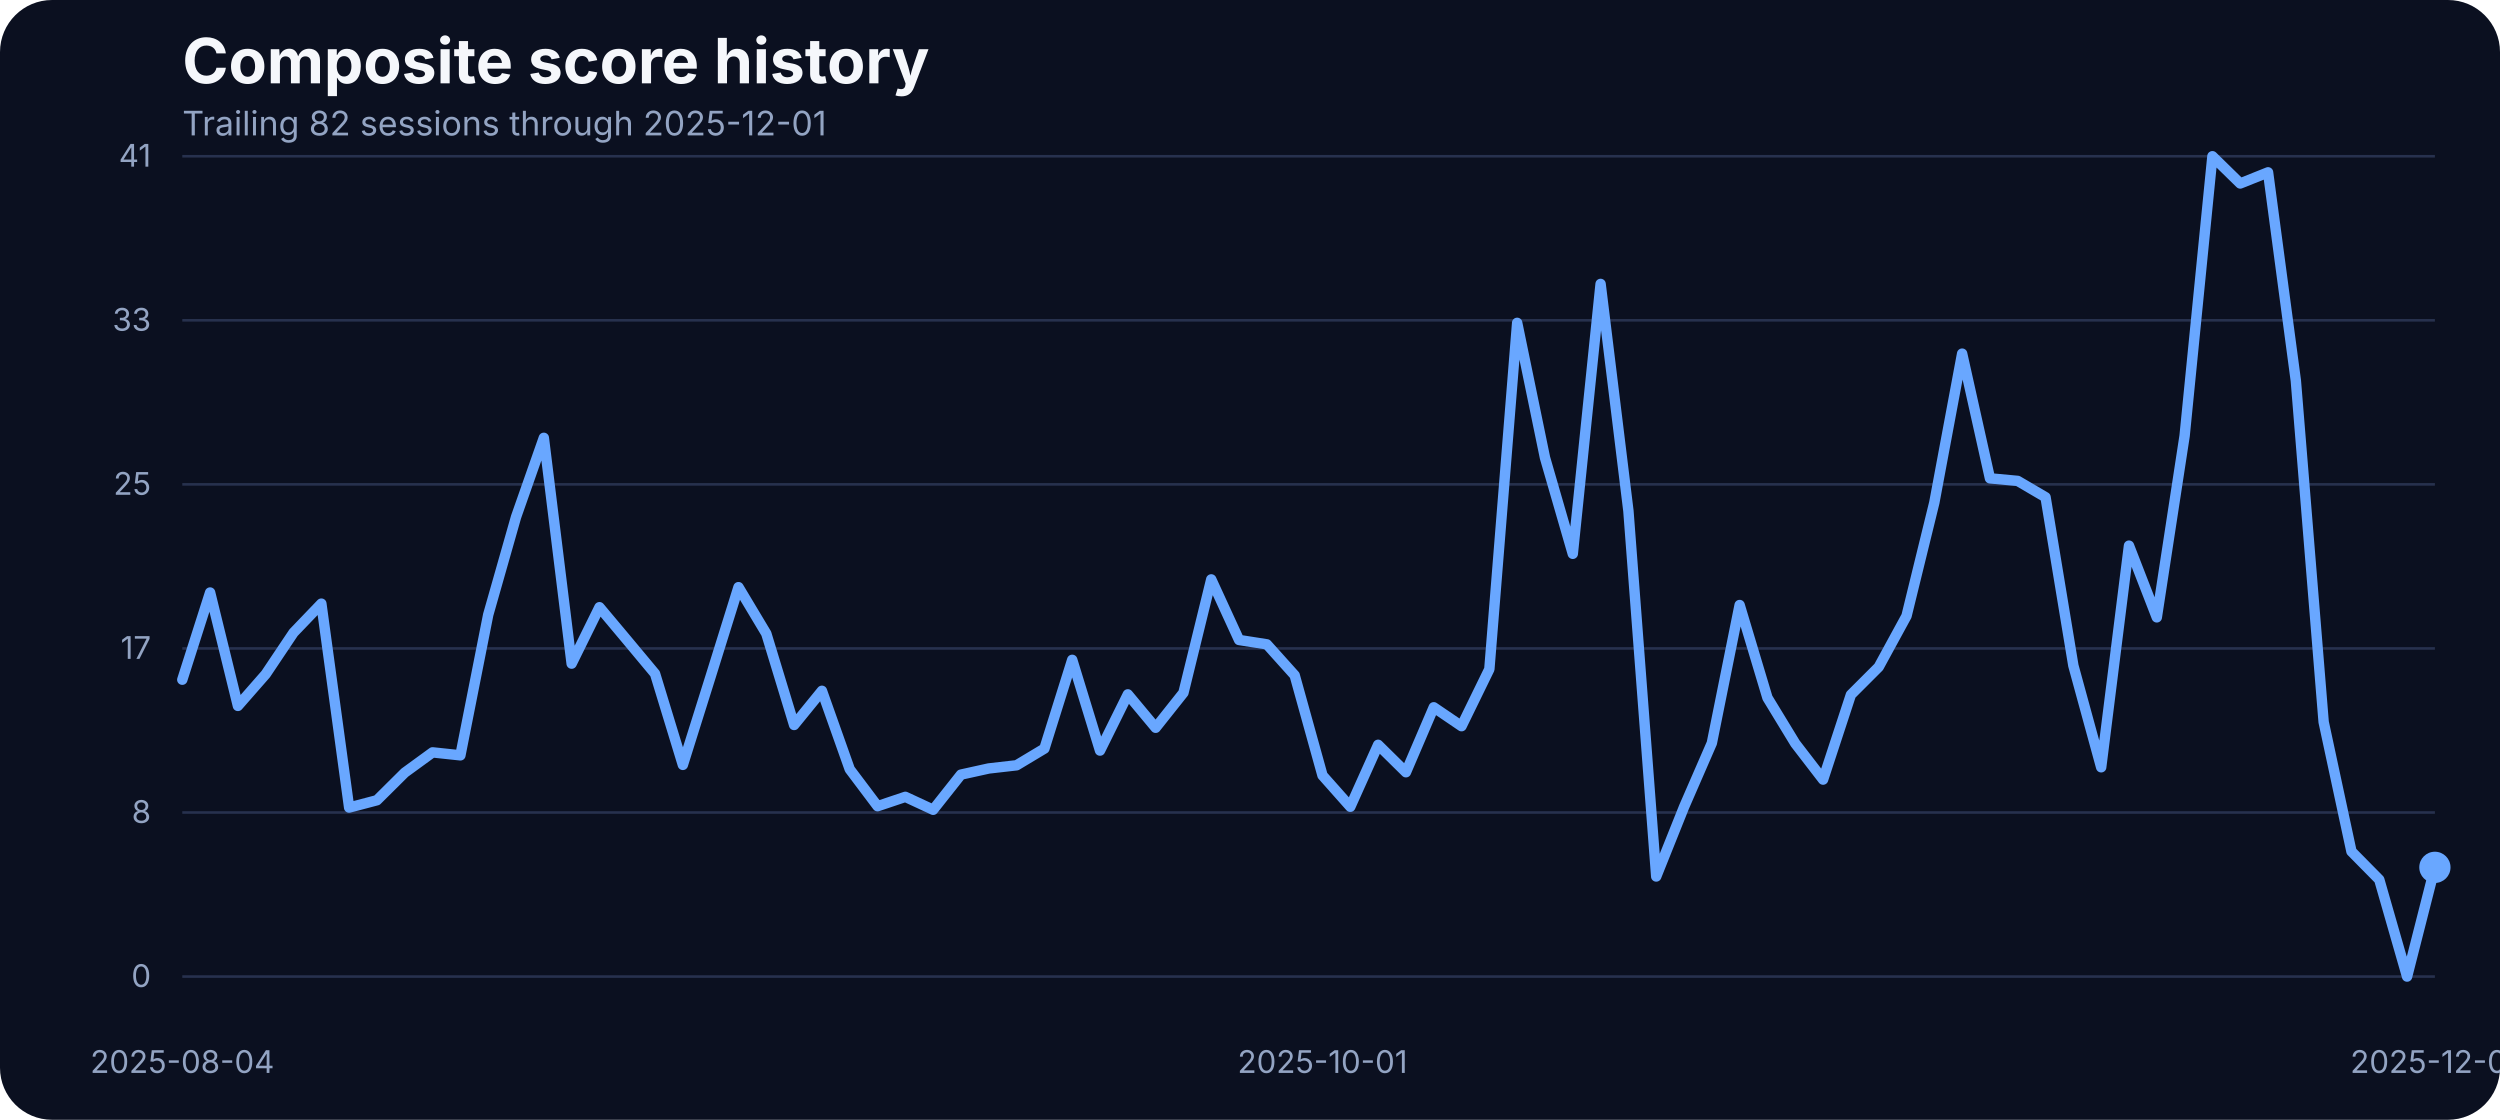
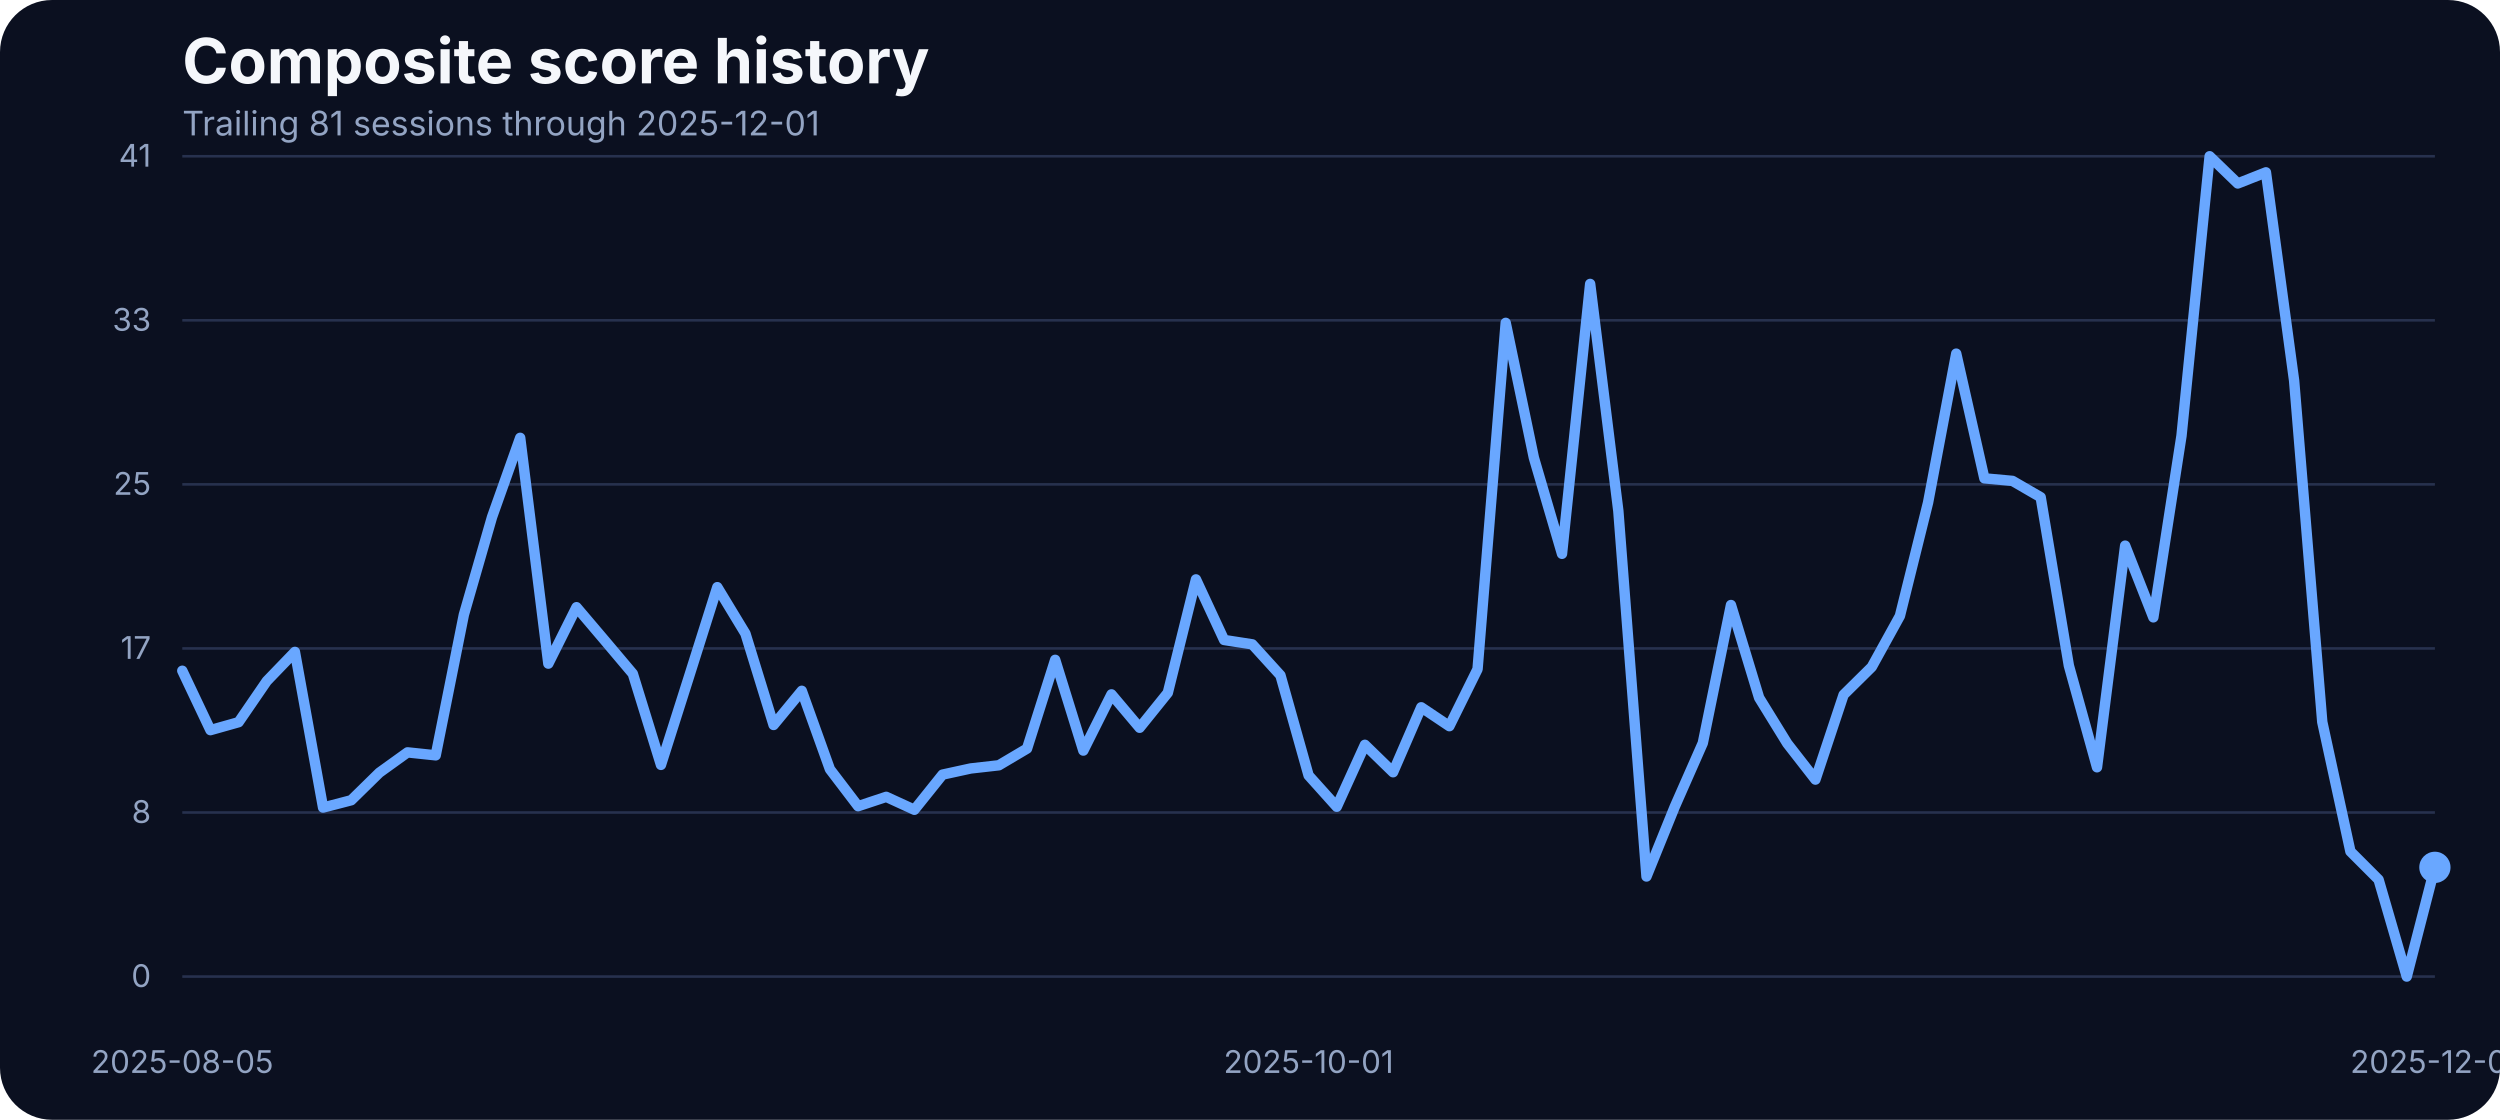
<svg xmlns="http://www.w3.org/2000/svg" width="960" height="430" viewBox="0 0 960 430" role="img" aria-label="Composite score history">
  <rect width="100%" height="100%" fill="#0b1020" rx="20" />
  <text x="70" y="32" fill="#f5f7fb" font-family="Inter, Arial, sans-serif" font-size="24" font-weight="700">Composite score history</text>
-   <text x="70" y="52" fill="#93a4c3" font-family="Inter, Arial, sans-serif" font-size="13">Trailing 82 sessions through 2025-12-01</text>
+   <text x="70" y="52" fill="#93a4c3" font-family="Inter, Arial, sans-serif" font-size="13">Trailing 81 sessions through 2025-12-01</text>
  <line x1="70" x2="935" y1="375.00" y2="375.00" stroke="#27314e" stroke-width="1" />
  <text x="58" y="379.00" text-anchor="end" fill="#93a4c3" font-family="Inter, Arial, sans-serif" font-size="12">0</text>
  <line x1="70" x2="935" y1="312.00" y2="312.00" stroke="#27314e" stroke-width="1" />
  <text x="58" y="316.00" text-anchor="end" fill="#93a4c3" font-family="Inter, Arial, sans-serif" font-size="12">8</text>
  <line x1="70" x2="935" y1="249.00" y2="249.00" stroke="#27314e" stroke-width="1" />
  <text x="58" y="253.00" text-anchor="end" fill="#93a4c3" font-family="Inter, Arial, sans-serif" font-size="12">17</text>
  <line x1="70" x2="935" y1="186.00" y2="186.00" stroke="#27314e" stroke-width="1" />
  <text x="58" y="190.00" text-anchor="end" fill="#93a4c3" font-family="Inter, Arial, sans-serif" font-size="12">25</text>
  <line x1="70" x2="935" y1="123.00" y2="123.00" stroke="#27314e" stroke-width="1" />
  <text x="58" y="127.00" text-anchor="end" fill="#93a4c3" font-family="Inter, Arial, sans-serif" font-size="12">33</text>
  <line x1="70" x2="935" y1="60.00" y2="60.00" stroke="#27314e" stroke-width="1" />
  <text x="58" y="64.00" text-anchor="end" fill="#93a4c3" font-family="Inter, Arial, sans-serif" font-size="12">41</text>
-   <text x="70.00" y="412" text-anchor="middle" fill="#93a4c3" font-family="Inter, Arial, sans-serif" font-size="12">2025-08-04</text>
-   <text x="507.84" y="412" text-anchor="middle" fill="#93a4c3" font-family="Inter, Arial, sans-serif" font-size="12">2025-10-01</text>
+   <text x="70.00" y="412" text-anchor="middle" fill="#93a4c3" font-family="Inter, Arial, sans-serif" font-size="12">2025-08-05</text>
+   <text x="502.50" y="412" text-anchor="middle" fill="#93a4c3" font-family="Inter, Arial, sans-serif" font-size="12">2025-10-01</text>
  <text x="935.00" y="412" text-anchor="middle" fill="#93a4c3" font-family="Inter, Arial, sans-serif" font-size="12">2025-12-01</text>
-   <path d="M 70.00 261.00 L 80.68 227.53 L 91.36 271.07 L 102.04 258.87 L 112.72 242.93 L 123.40 231.80 L 134.07 310.11 L 144.75 307.29 L 155.43 296.69 L 166.11 288.91 L 176.79 290.05 L 187.47 236.07 L 198.15 198.55 L 208.83 168.13 L 219.51 254.83 L 230.19 233.17 L 240.86 245.90 L 251.54 258.71 L 262.22 293.71 L 272.90 259.71 L 283.58 225.47 L 294.26 243.31 L 304.94 278.39 L 315.62 265.27 L 326.30 295.39 L 336.98 309.58 L 347.65 305.99 L 358.33 310.95 L 369.01 297.45 L 379.69 295.09 L 390.37 293.87 L 401.05 287.46 L 411.73 253.38 L 422.41 288.22 L 433.09 266.64 L 443.77 279.46 L 454.44 266.03 L 465.12 222.49 L 475.80 245.75 L 486.48 247.43 L 497.16 259.32 L 507.84 297.76 L 518.52 309.80 L 529.20 286.01 L 539.88 296.54 L 550.56 271.60 L 561.23 278.85 L 571.91 256.96 L 582.59 123.98 L 593.27 175.75 L 603.95 212.66 L 614.63 109.03 L 625.31 196.19 L 635.99 336.57 L 646.67 309.88 L 657.35 285.33 L 668.02 232.33 L 678.70 267.94 L 689.38 285.48 L 700.06 299.36 L 710.74 266.80 L 721.42 256.12 L 732.10 236.53 L 742.78 192.98 L 753.46 135.80 L 764.14 183.68 L 774.81 184.67 L 785.49 190.93 L 796.17 255.59 L 806.85 294.63 L 817.53 209.53 L 828.21 237.06 L 838.89 167.36 L 849.57 60.00 L 860.25 70.45 L 870.93 66.18 L 881.60 146.17 L 892.28 277.24 L 902.96 326.96 L 913.64 337.79 L 924.32 375.00 L 935.00 333.06" fill="none" stroke="#69a7ff" stroke-width="4" stroke-linecap="round" stroke-linejoin="round" />
+   <path d="M 70.00 257.57 L 80.81 280.37 L 91.62 277.32 L 102.44 261.54 L 113.25 250.33 L 124.06 310.11 L 134.88 307.29 L 145.69 296.69 L 156.50 288.91 L 167.31 290.05 L 178.12 236.07 L 188.94 198.55 L 199.75 168.13 L 210.56 254.83 L 221.38 233.17 L 232.19 245.90 L 243.00 258.71 L 253.81 293.71 L 264.62 259.71 L 275.44 225.47 L 286.25 243.31 L 297.06 278.39 L 307.88 265.27 L 318.69 295.39 L 329.50 309.58 L 340.31 305.99 L 351.12 310.95 L 361.94 297.45 L 372.75 295.09 L 383.56 293.87 L 394.38 287.46 L 405.19 253.38 L 416.00 288.22 L 426.81 266.64 L 437.62 279.46 L 448.44 266.03 L 459.25 222.49 L 470.06 245.75 L 480.88 247.43 L 491.69 259.32 L 502.50 297.76 L 513.31 309.80 L 524.12 286.01 L 534.94 296.54 L 545.75 271.60 L 556.56 278.85 L 567.38 256.96 L 578.19 123.98 L 589.00 175.75 L 599.81 212.66 L 610.62 109.03 L 621.44 196.19 L 632.25 336.57 L 643.06 309.88 L 653.88 285.33 L 664.69 232.33 L 675.50 267.94 L 686.31 285.48 L 697.12 299.36 L 707.94 266.80 L 718.75 256.12 L 729.56 236.53 L 740.38 192.98 L 751.19 135.80 L 762.00 183.68 L 772.81 184.67 L 783.62 190.93 L 794.44 255.59 L 805.25 294.63 L 816.06 209.53 L 826.88 237.06 L 837.69 167.36 L 848.50 60.00 L 859.31 70.45 L 870.12 66.18 L 880.94 146.17 L 891.75 277.24 L 902.56 326.96 L 913.38 337.79 L 924.19 375.00 L 935.00 333.06" fill="none" stroke="#69a7ff" stroke-width="4" stroke-linecap="round" stroke-linejoin="round" />
  <circle cx="935.00" cy="333.06" r="6" fill="#69a7ff" />
</svg>
